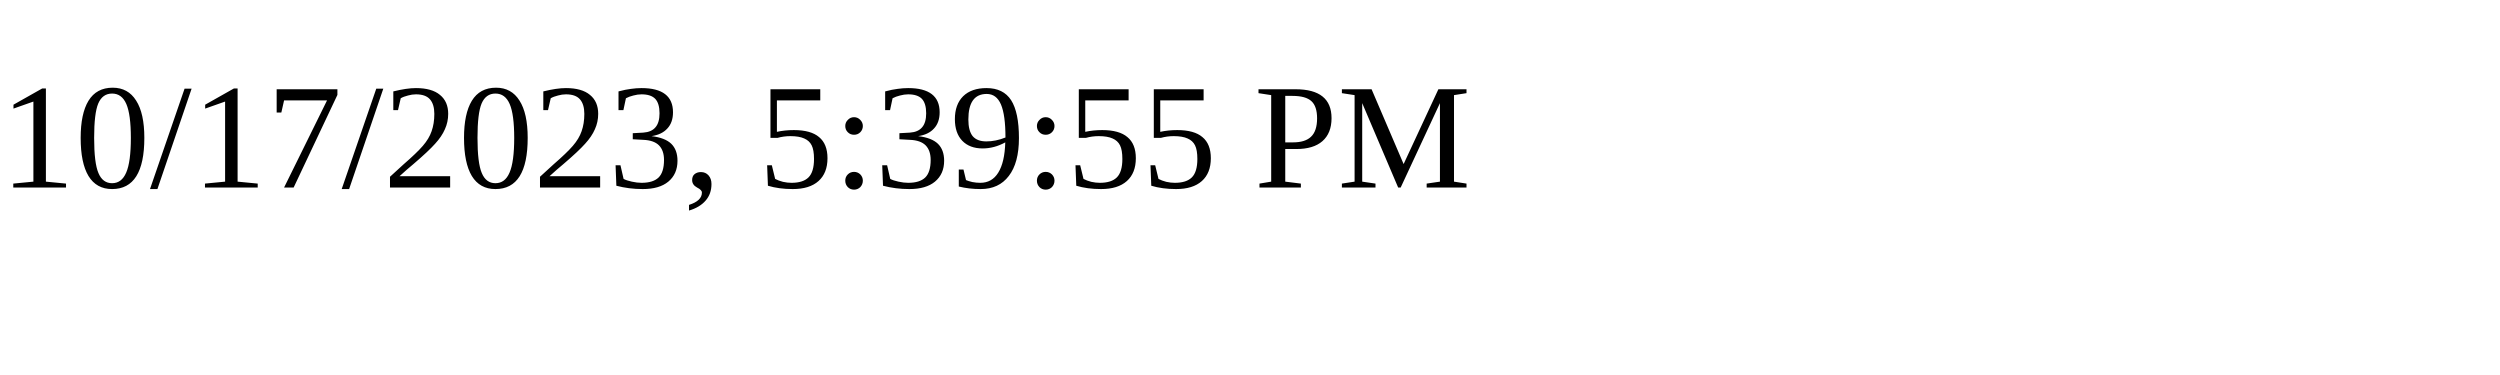
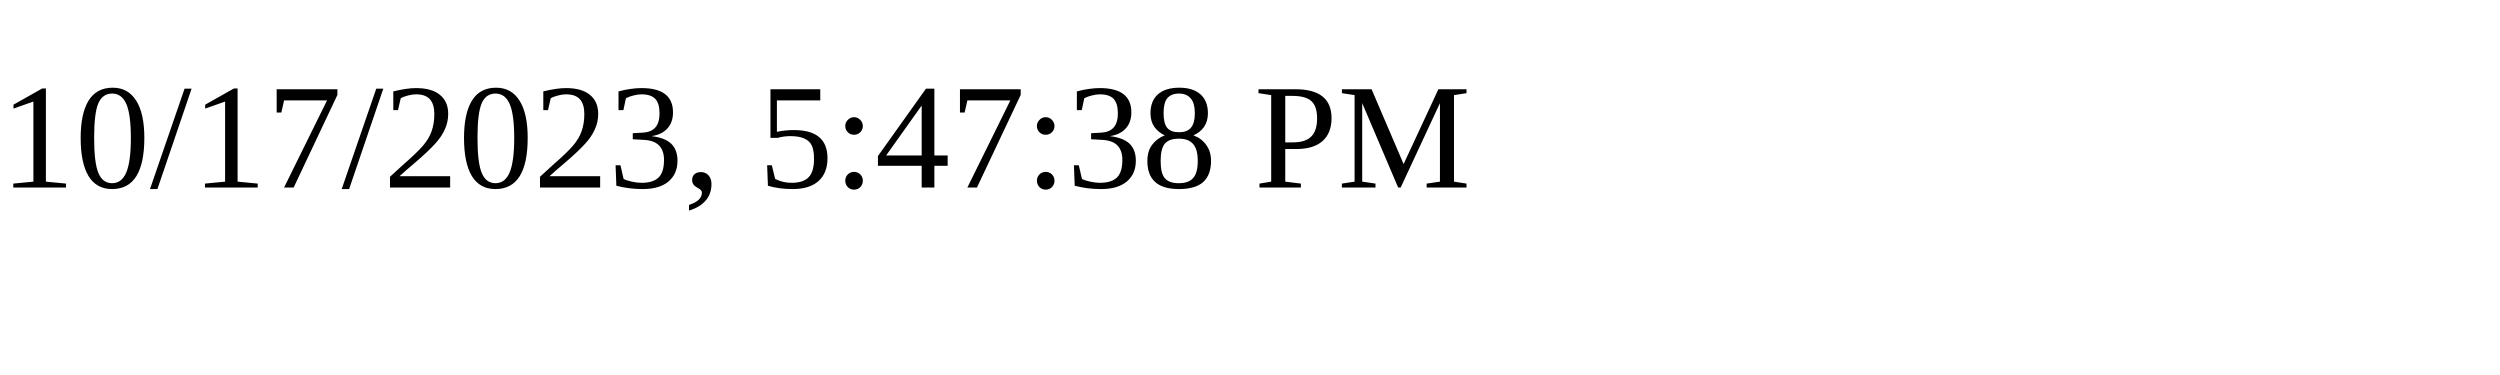
<svg xmlns="http://www.w3.org/2000/svg" height="30" width="200">
-   <text x="0" y="15">10/17/2023, 5:39:55 PM</text>
+   <text x="0" y="15">10/17/2023, 5:47:38 PM</text>
</svg>
